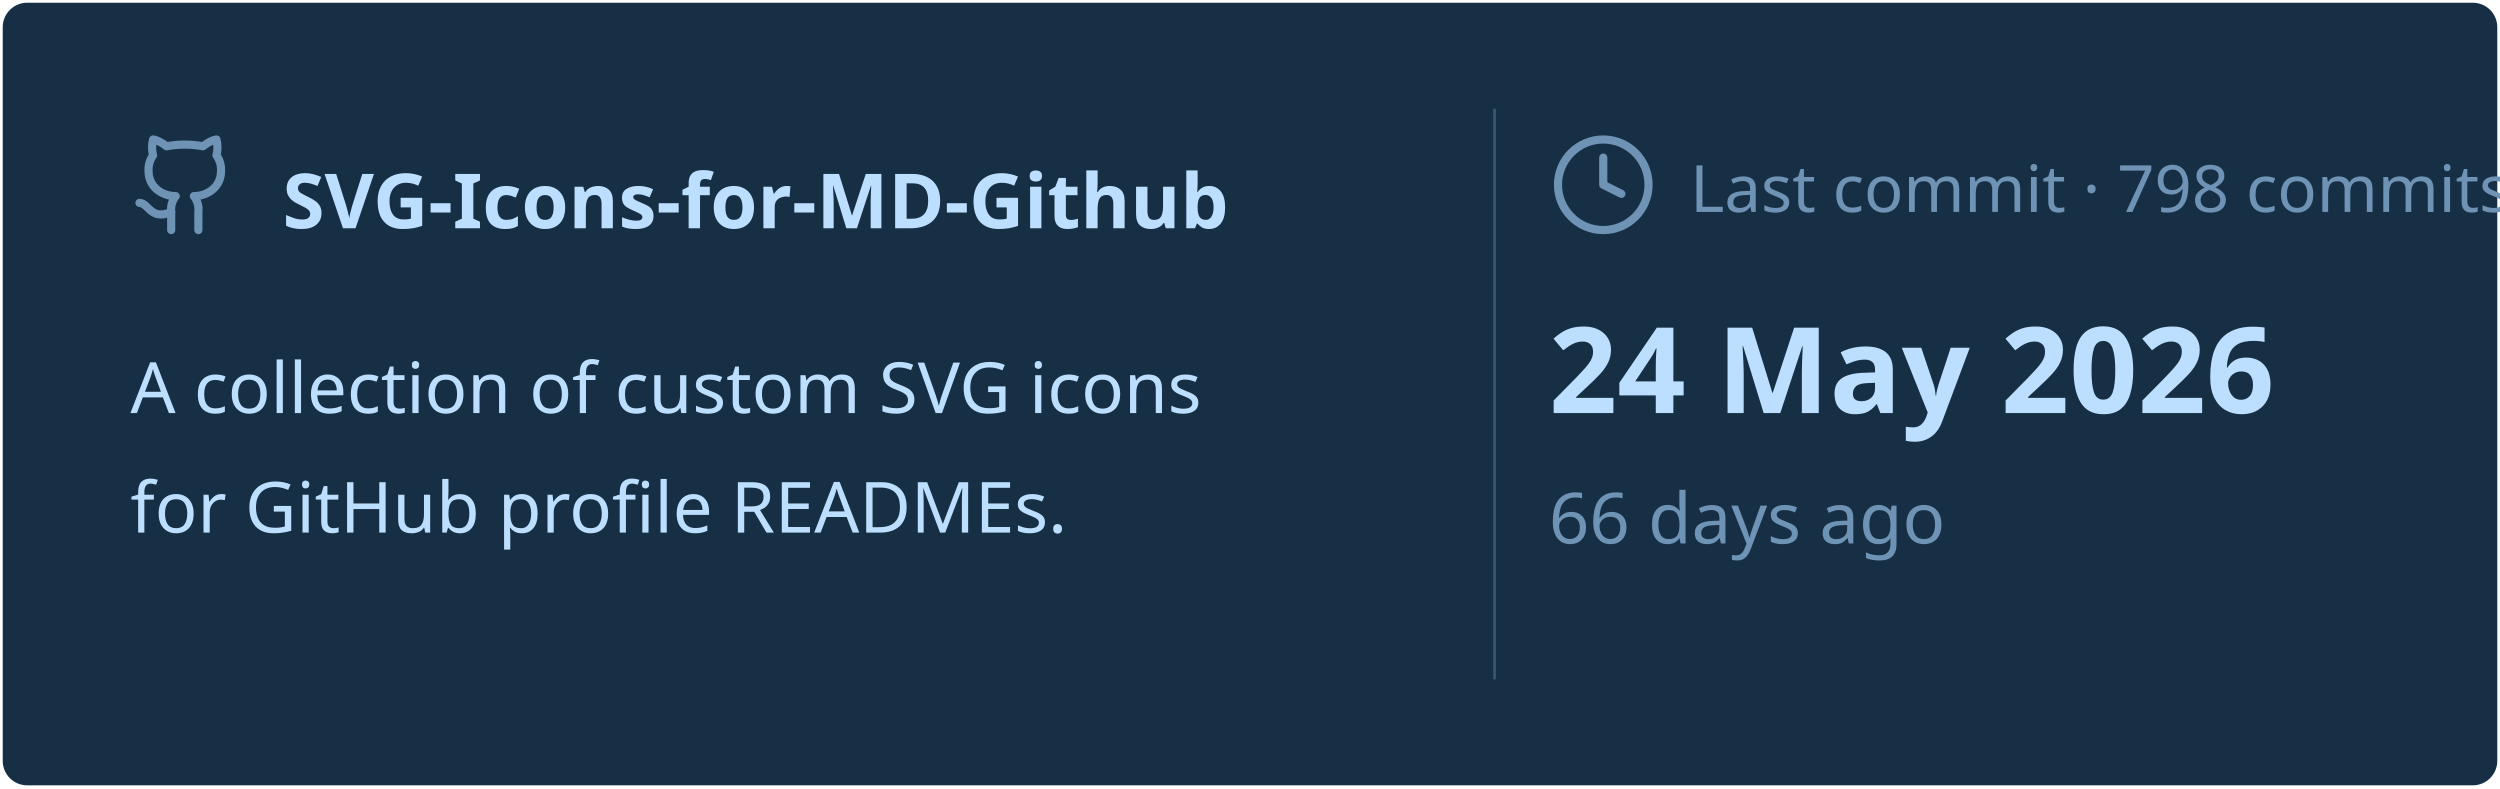
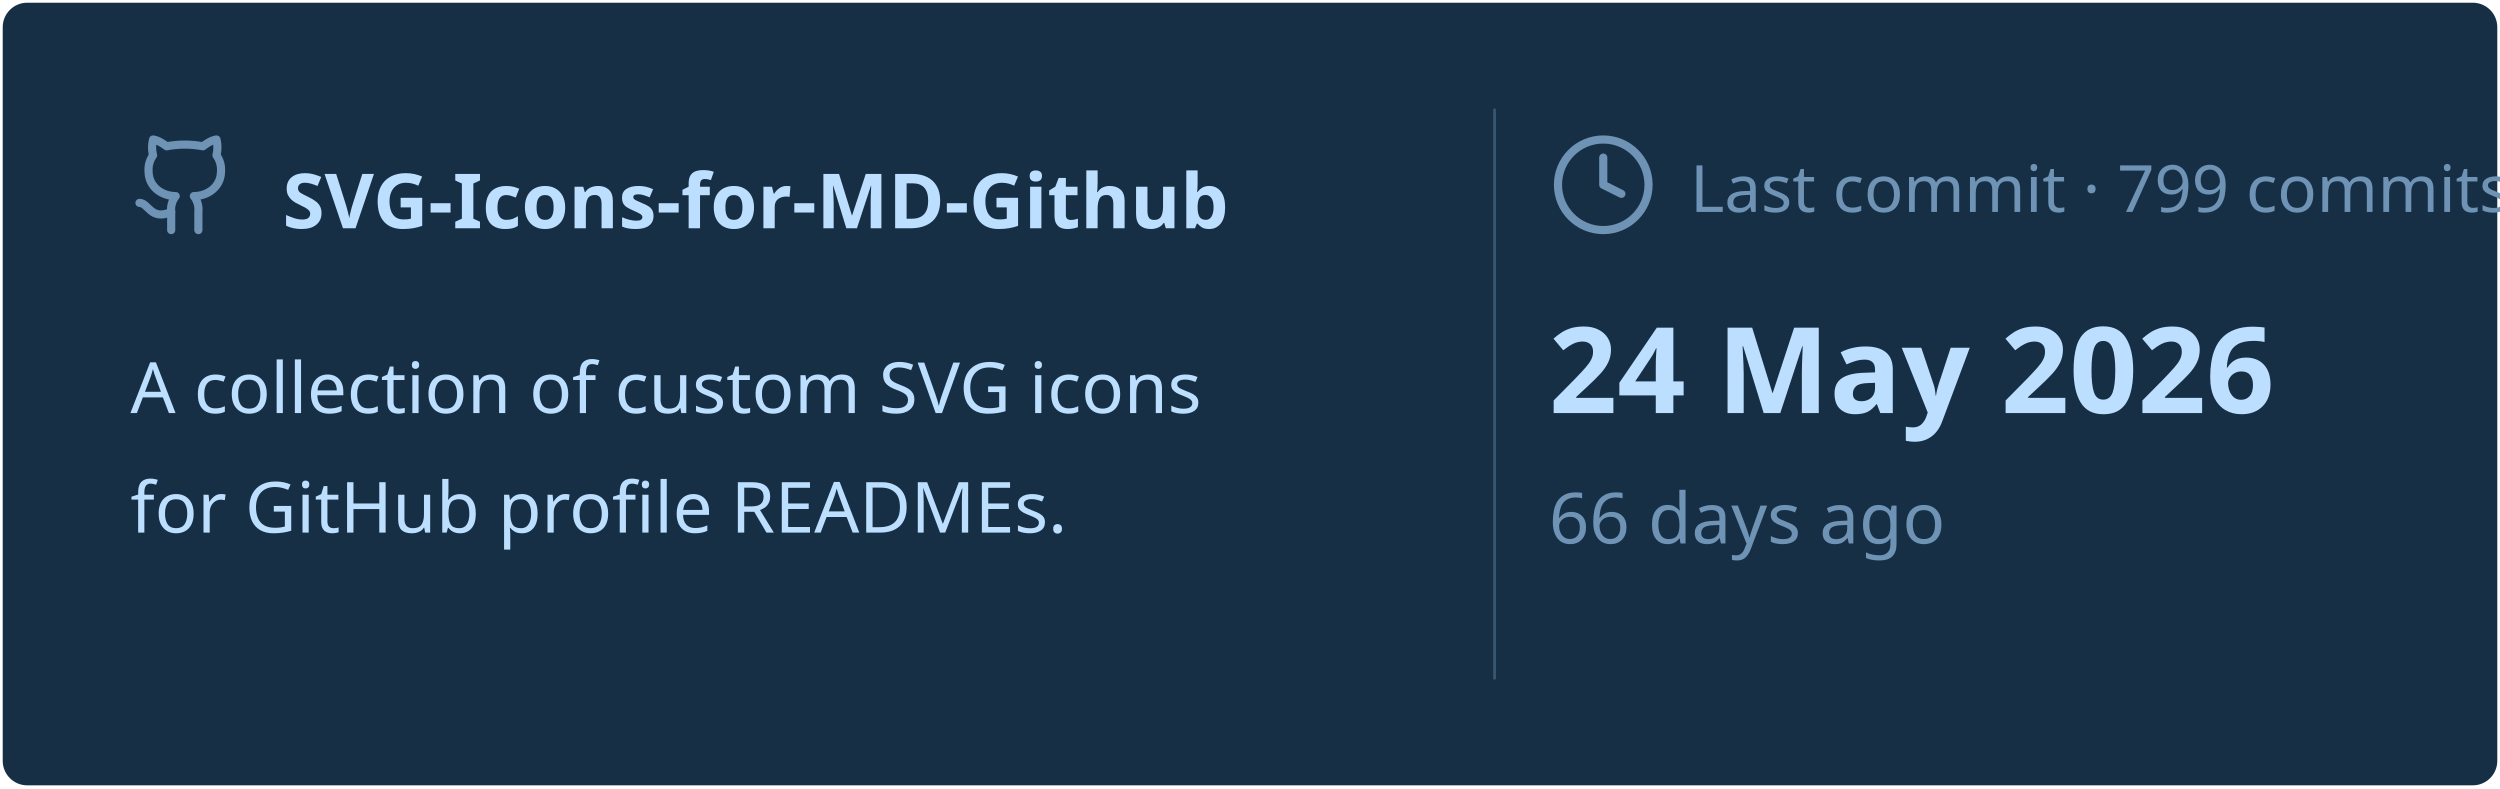
<svg xmlns="http://www.w3.org/2000/svg" viewBox="0 0 460 145" width="460px" height="145px">
  <rect stroke="#000000" stroke-opacity="0" fill="#172F45" rx="4.5" x="0.5" y="0.5" width="459" height="144" />
  <g transform="translate(24, 42)">
    <svg x="0" y="-18" width="20" height="20" viewBox="0 0 24 24" fill="none" stroke="#6E93B5" stroke-width="1.8" stroke-linecap="round" stroke-linejoin="round">
      <path d="M15 22v-4a4.8 4.8 0 0 0-1-3.5c3 0 6-2 6-5.5.08-1.25-.27-2.48-1-3.5.28-1.15.28-2.35 0-3.5 0 0-1 0-3 1.5-2.64-.5-5.36-.5-8 0C6 2 5 2 5 2c-.3 1.15-.3 2.35 0 3.5A5.403 5.403 0 0 0 4 9c0 3.5 3 5.5 6 5.5-.39.49-.68 1.05-.85 1.65-.17.6-.22 1.23-.15 1.85v4" />
      <path d="M9 18c-4.51 2-5-2-7-2" />
    </svg>
    <text x="28" y="0" font-family="&quot;Segoe UI&quot;, Ubuntu, sans-serif" font-size="14" font-weight="700" fill="#BDDFFF">SVG-Icons-for-MD-Github</text>
  </g>
  <text x="24" y="76" font-family="&quot;Segoe UI&quot;, Ubuntu, sans-serif" font-size="13" font-weight="400" fill="#BDDFFF">A collection of custom SVG icons</text>
  <text x="24" y="98" font-family="&quot;Segoe UI&quot;, Ubuntu, sans-serif" font-size="13" font-weight="400" fill="#BDDFFF">for GitHub profile READMEs.</text>
  <line x1="275" y1="20" x2="275" y2="125" stroke="#6E93B5" stroke-width="0.5" stroke-opacity="0.4" />
  <svg x="285" y="24" width="20" height="20" viewBox="0 0 24 24" fill="none" stroke="#6E93B5" stroke-width="1.8" stroke-linecap="round" stroke-linejoin="round">
    <circle cx="12" cy="12" r="10" />
    <polyline points="12 6 12 12 16 14" />
  </svg>
-   <text x="311" y="39" font-family="&quot;Segoe UI&quot;, Ubuntu, sans-serif" font-size="12" font-weight="400" fill="#6E93B5">Last commit · 798 commits</text>
+   <text x="311" y="39" font-family="&quot;Segoe UI&quot;, Ubuntu, sans-serif" font-size="12" font-weight="400" fill="#6E93B5">Last commit · 799 commits</text>
  <text x="285" y="76" font-family="&quot;Segoe UI&quot;, Ubuntu, sans-serif" font-size="22" font-weight="700" fill="#BDDFFF">24 May 2026</text>
  <text x="285" y="100" font-family="&quot;Segoe UI&quot;, Ubuntu, sans-serif" font-size="13" font-weight="400" fill="#6E93B5">66 days ago</text>
</svg>
